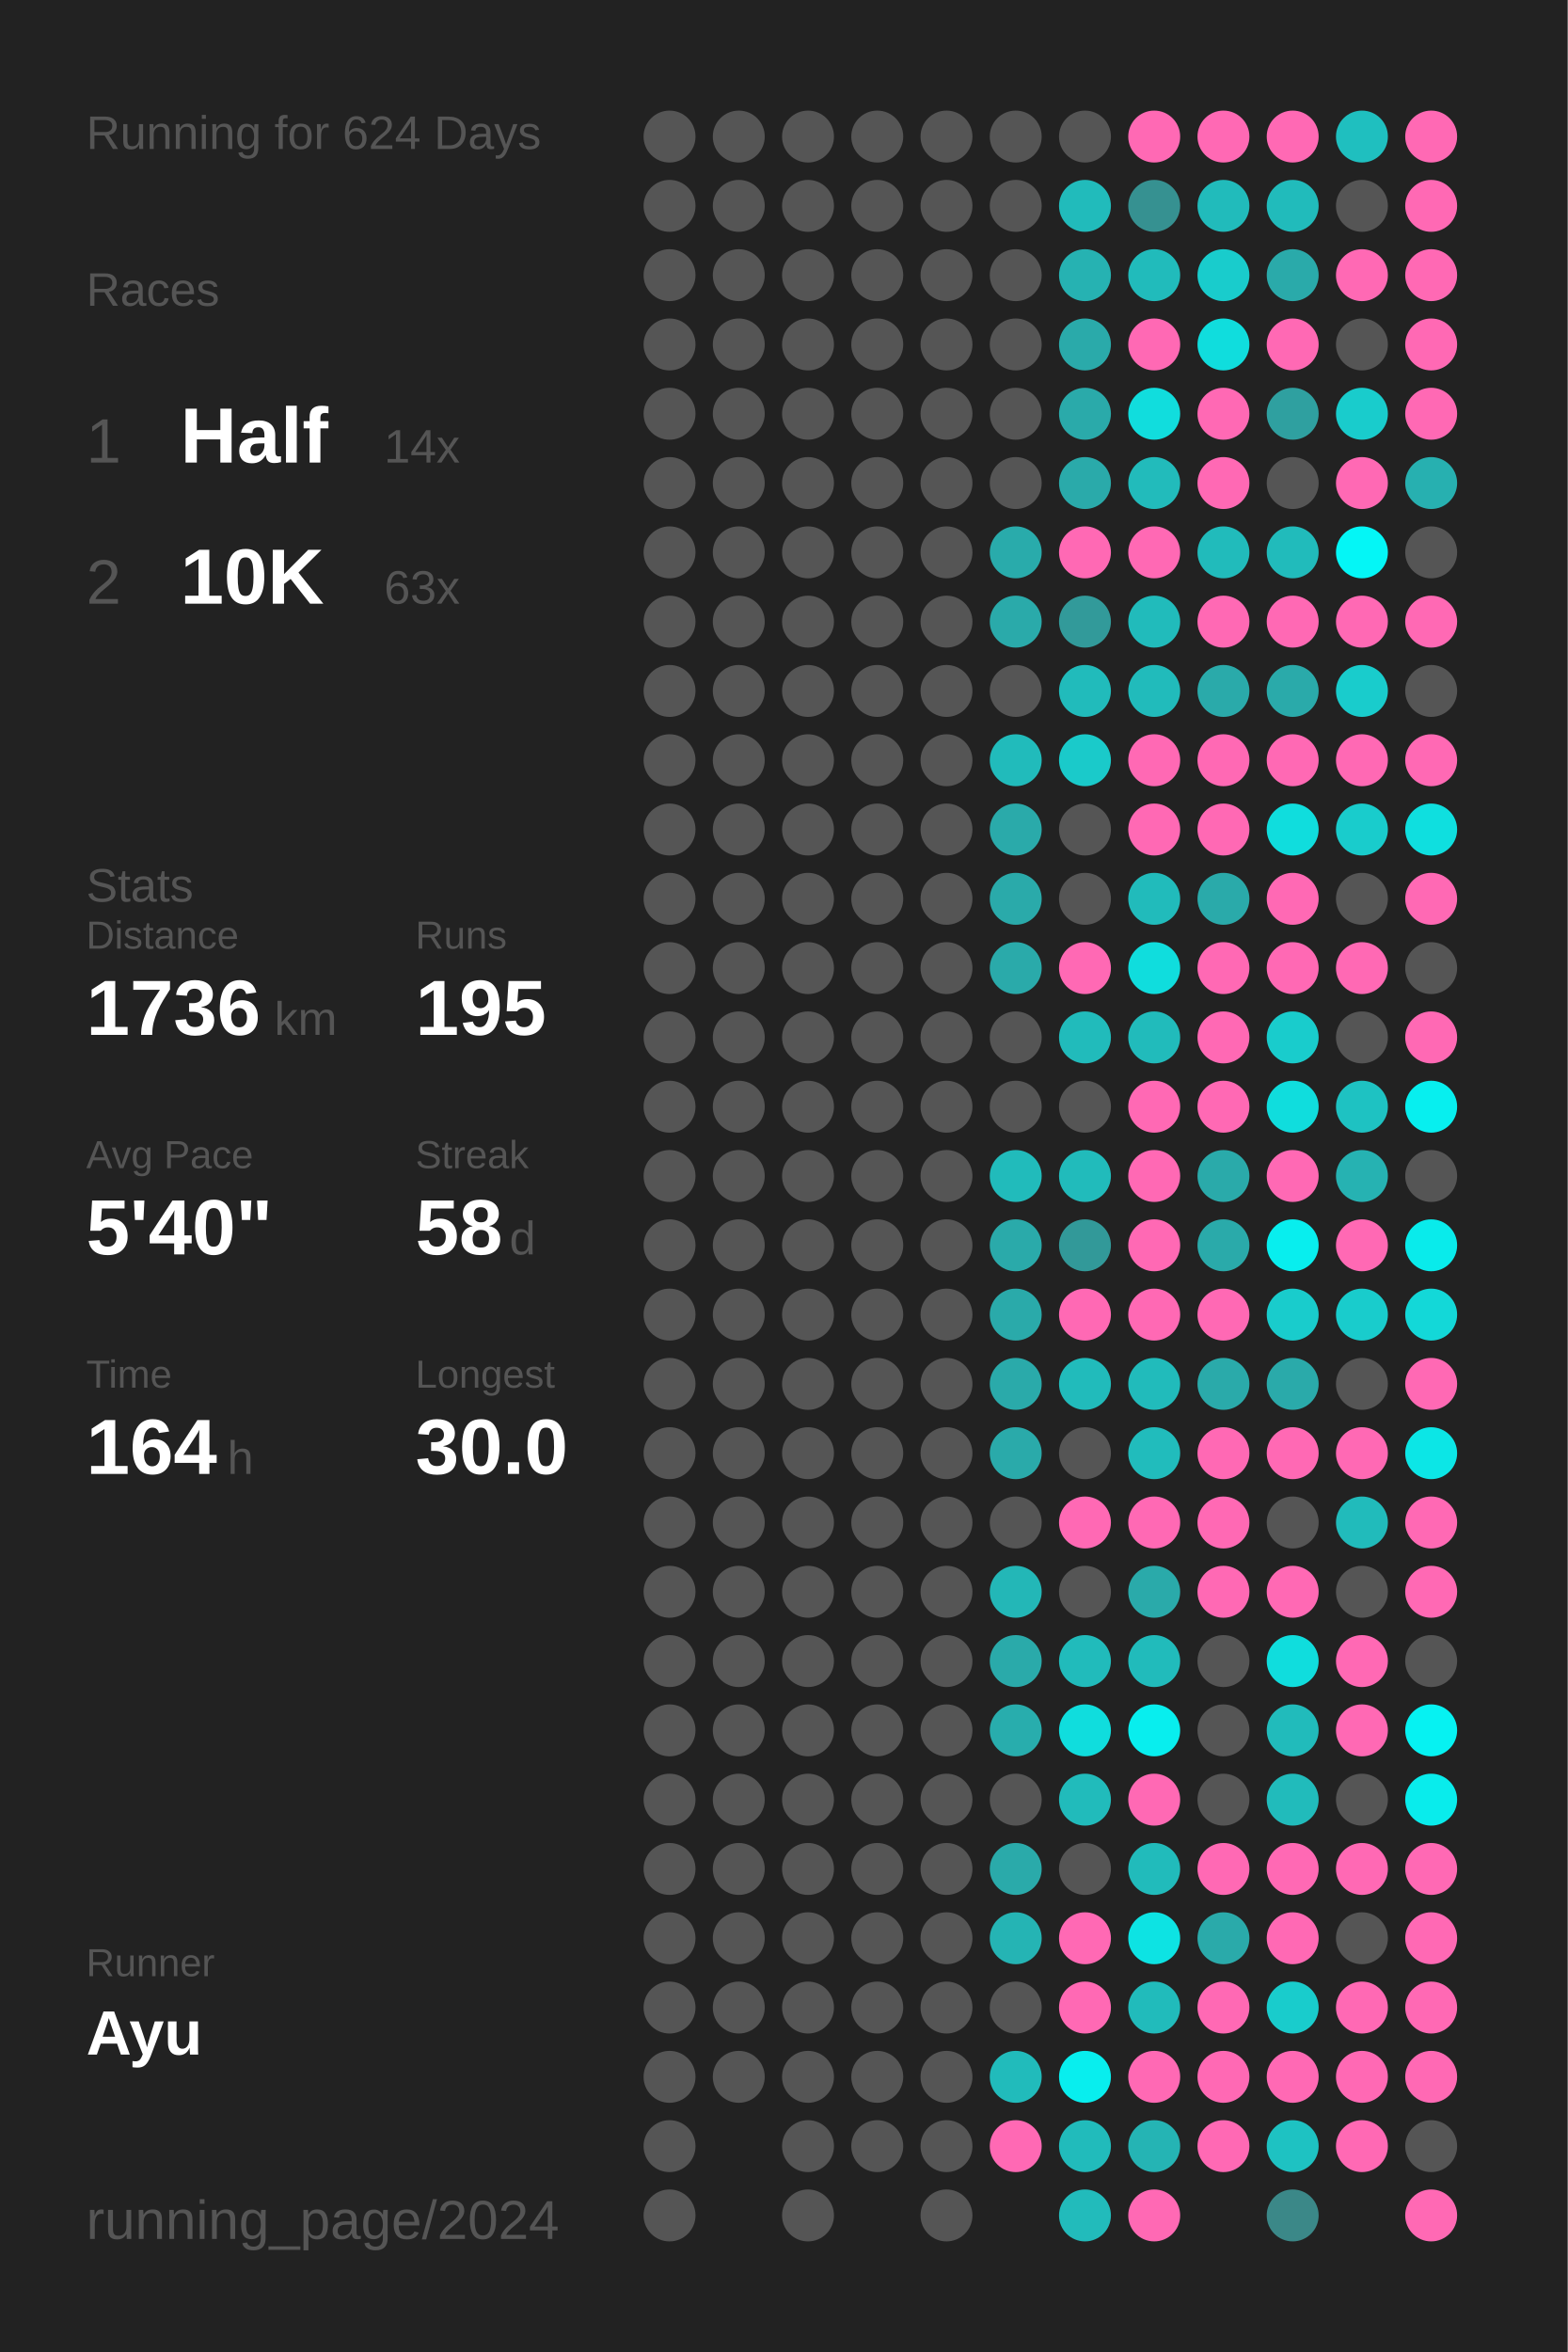
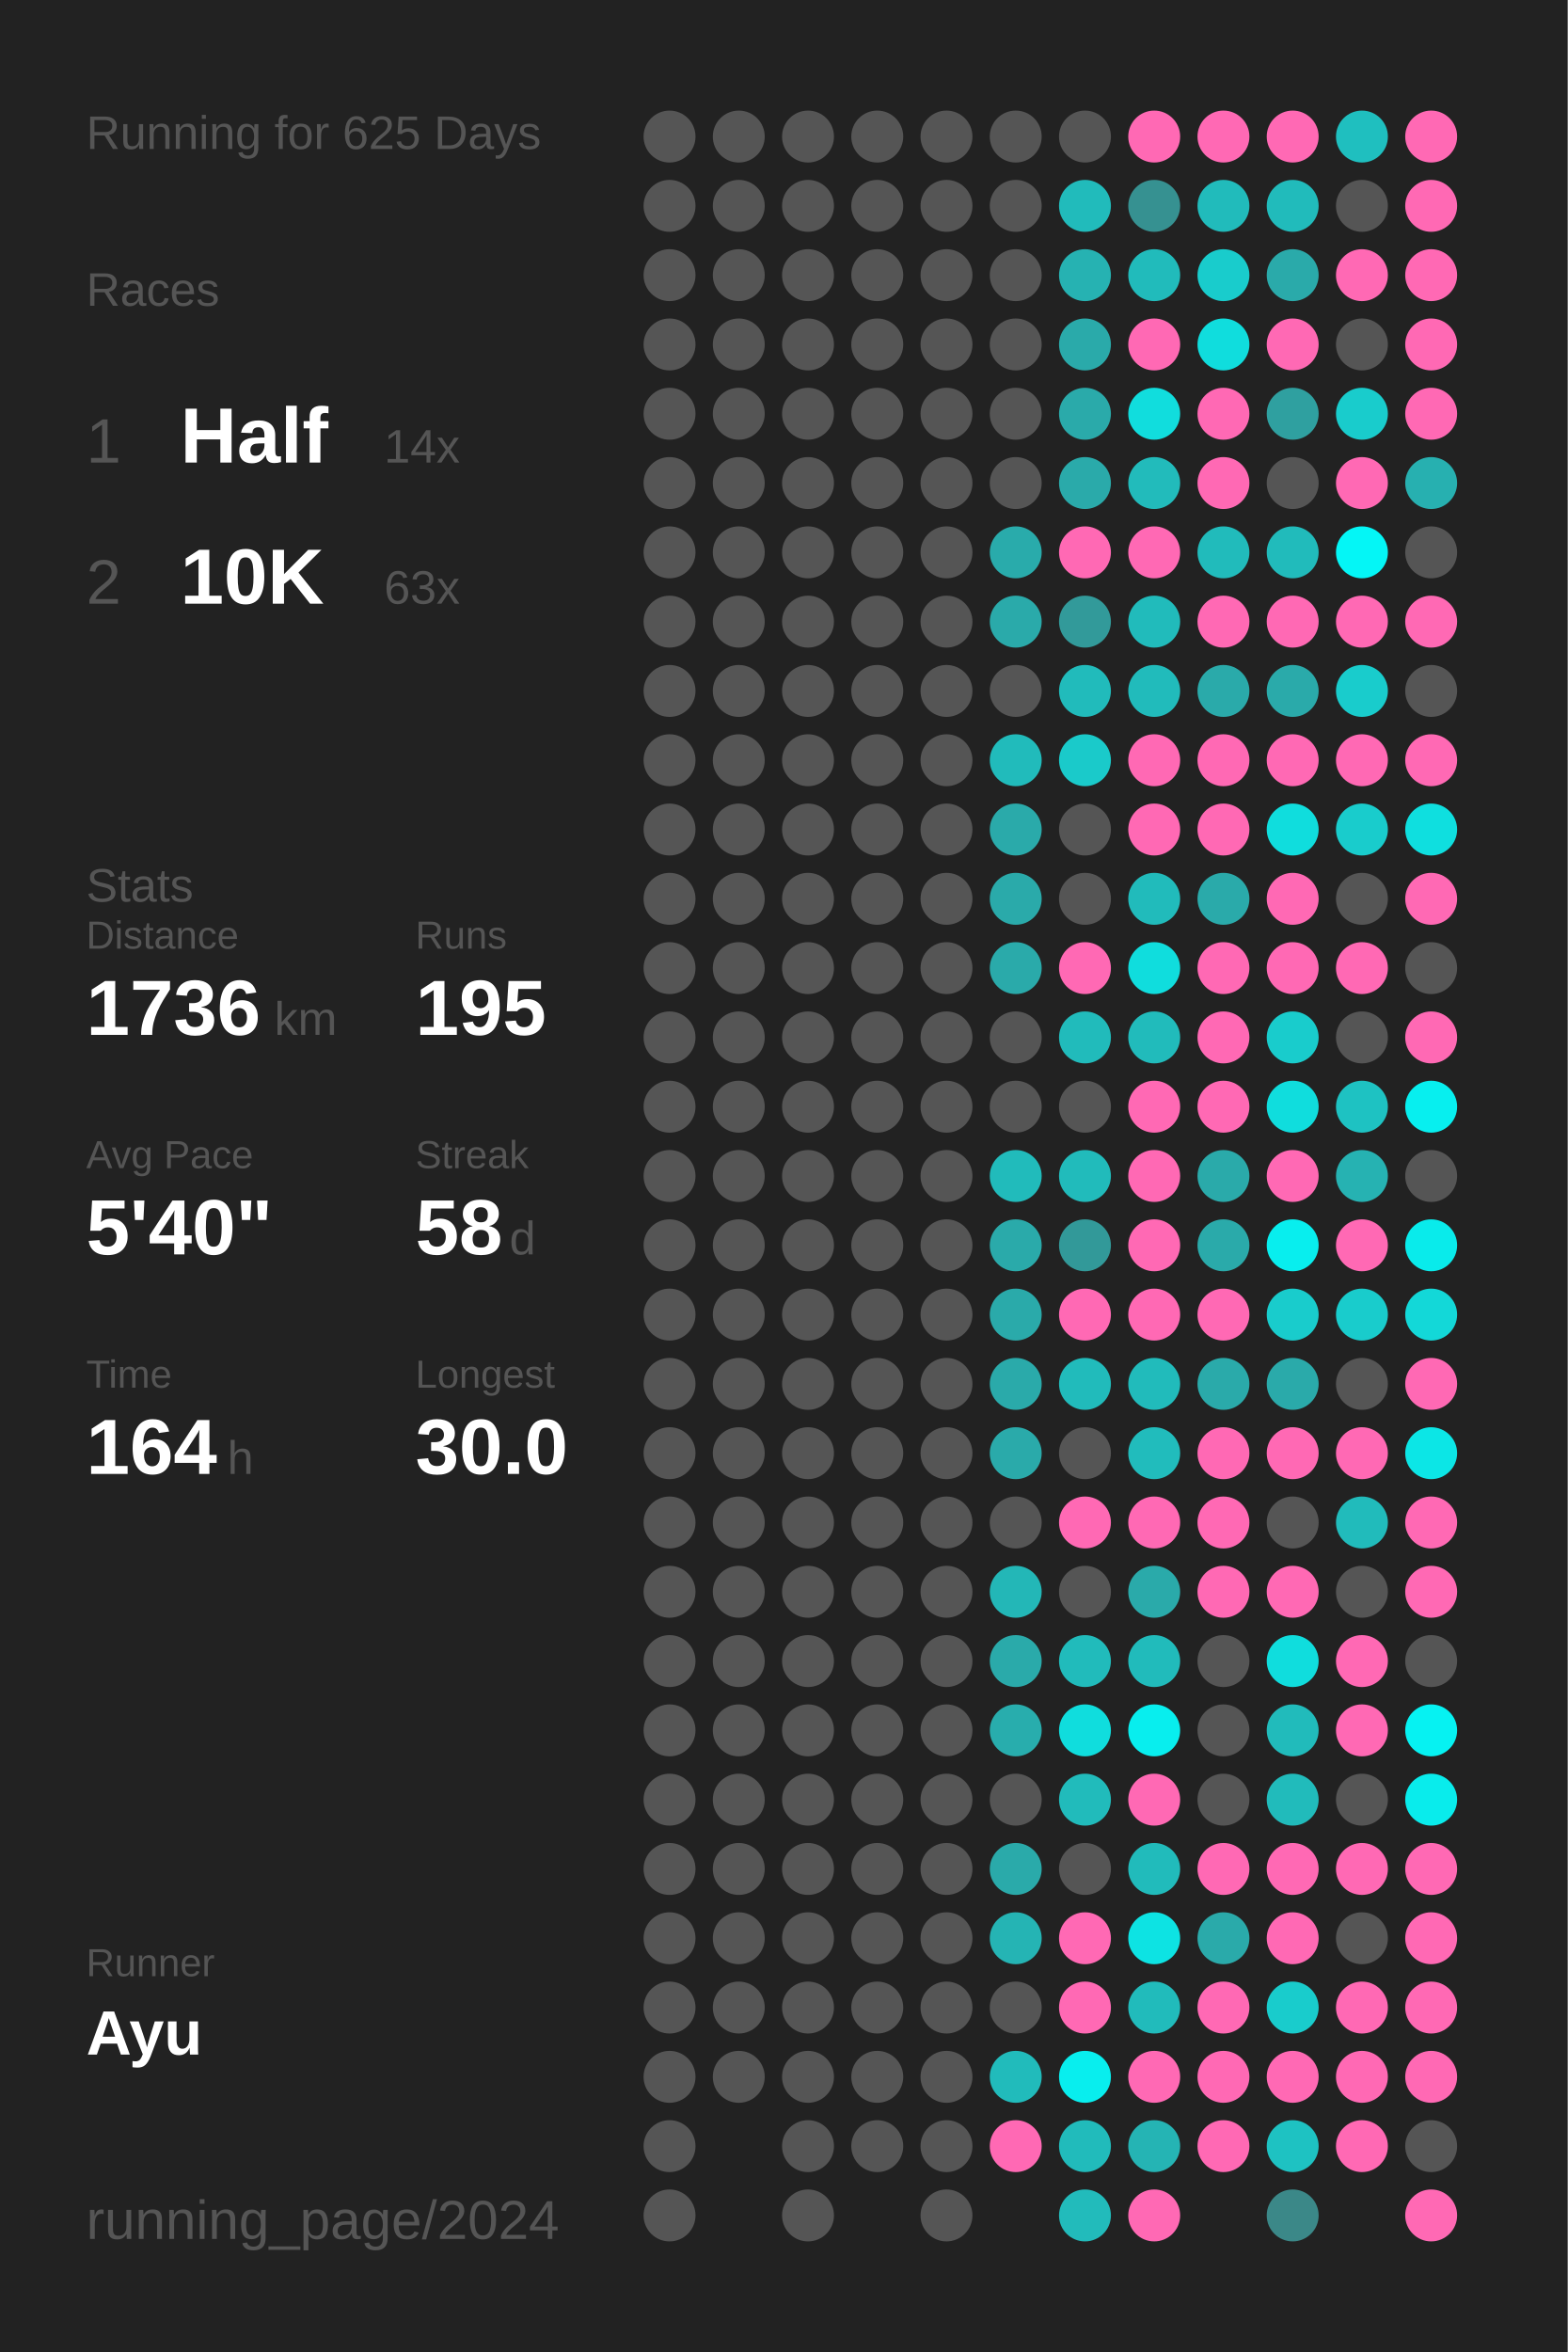
<svg xmlns="http://www.w3.org/2000/svg" baseProfile="full" height="300mm" version="1.1" viewBox="0,0,200,300" width="200mm">
  <defs />
  <rect fill="#222222" height="300" width="200" x="0" y="0" />
-   <text fill="#555555" style="font-size:6px; font-family:Arial;" x="11" y="19">Running for 624 Days</text>
+   <text fill="#555555" style="font-size:6px; font-family:Arial;" x="11" y="19">Running for 625 Days</text>
  <text fill="#555555" style="font-size:6px; font-family:Arial;" x="11" y="39">Races</text>
  <text fill="#555555" style="font-size:8px; font-family:Arial;" x="11" y="59">1</text>
  <text fill="#FFFFFF" style="font-size:10px; font-family:Arial; font-weight:bold;" x="23" y="59">Half</text>
  <text fill="#555555" style="font-size:6px; font-family:Arial;" x="49" y="59">14x</text>
  <text fill="#555555" style="font-size:8px; font-family:Arial;" x="11" y="77">2</text>
  <text fill="#FFFFFF" style="font-size:10px; font-family:Arial; font-weight:bold;" x="23" y="77">10K</text>
  <text fill="#555555" style="font-size:6px; font-family:Arial;" x="49" y="77">63x</text>
  <text fill="#555555" style="font-size:6px; font-family:Arial;" x="11" y="115">Stats</text>
  <text fill="#555555" style="font-size:5px; font-family:Arial;" x="11" y="121">Distance</text>
  <text fill="#FFFFFF" style="font-size:10px; font-family:Arial; font-weight:bold;" x="11" y="132">1736</text>
  <text fill="#555555" style="font-size:6px; font-family:Arial;" x="35" y="132">km</text>
  <text fill="#555555" style="font-size:5px; font-family:Arial;" x="53" y="121">Runs</text>
  <text fill="#FFFFFF" style="font-size:10px; font-family:Arial; font-weight:bold;" x="53" y="132">195</text>
  <text fill="#555555" style="font-size:5px; font-family:Arial;" x="11" y="149">Avg Pace</text>
  <text fill="#FFFFFF" style="font-size:10px; font-family:Arial; font-weight:bold;" x="11" y="160">5'40"</text>
  <text fill="#555555" style="font-size:5px; font-family:Arial;" x="53" y="149">Streak</text>
  <text fill="#FFFFFF" style="font-size:10px; font-family:Arial; font-weight:bold;" x="53" y="160">58</text>
  <text fill="#555555" style="font-size:6px; font-family:Arial;" x="65" y="160">d</text>
  <text fill="#555555" style="font-size:5px; font-family:Arial;" x="11" y="177">Time</text>
  <text fill="#FFFFFF" style="font-size:10px; font-family:Arial; font-weight:bold;" x="11" y="188">164</text>
  <text fill="#555555" style="font-size:6px; font-family:Arial;" x="29" y="188">h</text>
  <text fill="#555555" style="font-size:5px; font-family:Arial;" x="53" y="177">Longest</text>
  <text fill="#FFFFFF" style="font-size:10px; font-family:Arial; font-weight:bold;" x="53" y="188">30.0</text>
  <text fill="#555555" style="font-size:5px; font-family:Arial;" x="11" y="252.065">Runner</text>
  <text fill="#FFFFFF" style="font-size:8px; font-family:Arial; font-weight:bold;" x="11" y="262.065">Ayu</text>
  <text fill="#555555" style="font-size:7px; font-family:Arial;" x="11" y="285.581">running_page/2024</text>
  <circle cx="85.417" cy="17.419" fill="#555555" r="3.312" />
  <circle cx="85.417" cy="26.258" fill="#555555" r="3.312" />
  <circle cx="85.417" cy="35.097" fill="#555555" r="3.312" />
  <circle cx="85.417" cy="43.935" fill="#555555" r="3.312" />
  <circle cx="85.417" cy="52.774" fill="#555555" r="3.312" />
  <circle cx="85.417" cy="61.613" fill="#555555" r="3.312" />
  <circle cx="85.417" cy="70.452" fill="#555555" r="3.312" />
  <circle cx="85.417" cy="79.29" fill="#555555" r="3.312" />
  <circle cx="85.417" cy="88.129" fill="#555555" r="3.312" />
  <circle cx="85.417" cy="96.968" fill="#555555" r="3.312" />
  <circle cx="85.417" cy="105.806" fill="#555555" r="3.312" />
  <circle cx="85.417" cy="114.645" fill="#555555" r="3.312" />
  <circle cx="85.417" cy="123.484" fill="#555555" r="3.312" />
  <circle cx="85.417" cy="132.323" fill="#555555" r="3.312" />
  <circle cx="85.417" cy="141.161" fill="#555555" r="3.312" />
  <circle cx="85.417" cy="150" fill="#555555" r="3.312" />
  <circle cx="85.417" cy="158.839" fill="#555555" r="3.312" />
  <circle cx="85.417" cy="167.677" fill="#555555" r="3.312" />
  <circle cx="85.417" cy="176.516" fill="#555555" r="3.312" />
  <circle cx="85.417" cy="185.355" fill="#555555" r="3.312" />
  <circle cx="85.417" cy="194.194" fill="#555555" r="3.312" />
  <circle cx="85.417" cy="203.032" fill="#555555" r="3.312" />
  <circle cx="85.417" cy="211.871" fill="#555555" r="3.312" />
  <circle cx="85.417" cy="220.71" fill="#555555" r="3.312" />
  <circle cx="85.417" cy="229.548" fill="#555555" r="3.312" />
  <circle cx="85.417" cy="238.387" fill="#555555" r="3.312" />
  <circle cx="85.417" cy="247.226" fill="#555555" r="3.312" />
  <circle cx="85.417" cy="256.065" fill="#555555" r="3.312" />
  <circle cx="85.417" cy="264.903" fill="#555555" r="3.312" />
  <circle cx="85.417" cy="273.742" fill="#555555" r="3.312" />
  <circle cx="85.417" cy="282.581" fill="#555555" r="3.312" />
  <circle cx="94.25" cy="17.419" fill="#555555" r="3.312" />
  <circle cx="94.25" cy="26.258" fill="#555555" r="3.312" />
  <circle cx="94.25" cy="35.097" fill="#555555" r="3.312" />
  <circle cx="94.25" cy="43.935" fill="#555555" r="3.312" />
  <circle cx="94.25" cy="52.774" fill="#555555" r="3.312" />
  <circle cx="94.25" cy="61.613" fill="#555555" r="3.312" />
  <circle cx="94.25" cy="70.452" fill="#555555" r="3.312" />
  <circle cx="94.25" cy="79.29" fill="#555555" r="3.312" />
  <circle cx="94.25" cy="88.129" fill="#555555" r="3.312" />
  <circle cx="94.25" cy="96.968" fill="#555555" r="3.312" />
  <circle cx="94.25" cy="105.806" fill="#555555" r="3.312" />
  <circle cx="94.25" cy="114.645" fill="#555555" r="3.312" />
  <circle cx="94.25" cy="123.484" fill="#555555" r="3.312" />
  <circle cx="94.25" cy="132.323" fill="#555555" r="3.312" />
  <circle cx="94.25" cy="141.161" fill="#555555" r="3.312" />
  <circle cx="94.25" cy="150" fill="#555555" r="3.312" />
  <circle cx="94.25" cy="158.839" fill="#555555" r="3.312" />
  <circle cx="94.25" cy="167.677" fill="#555555" r="3.312" />
  <circle cx="94.25" cy="176.516" fill="#555555" r="3.312" />
  <circle cx="94.25" cy="185.355" fill="#555555" r="3.312" />
  <circle cx="94.25" cy="194.194" fill="#555555" r="3.312" />
  <circle cx="94.25" cy="203.032" fill="#555555" r="3.312" />
  <circle cx="94.25" cy="211.871" fill="#555555" r="3.312" />
  <circle cx="94.25" cy="220.71" fill="#555555" r="3.312" />
  <circle cx="94.25" cy="229.548" fill="#555555" r="3.312" />
  <circle cx="94.25" cy="238.387" fill="#555555" r="3.312" />
  <circle cx="94.25" cy="247.226" fill="#555555" r="3.312" />
  <circle cx="94.25" cy="256.065" fill="#555555" r="3.312" />
  <circle cx="94.25" cy="264.903" fill="#555555" r="3.312" />
  <circle cx="103.083" cy="17.419" fill="#555555" r="3.312" />
  <circle cx="103.083" cy="26.258" fill="#555555" r="3.312" />
  <circle cx="103.083" cy="35.097" fill="#555555" r="3.312" />
  <circle cx="103.083" cy="43.935" fill="#555555" r="3.312" />
  <circle cx="103.083" cy="52.774" fill="#555555" r="3.312" />
  <circle cx="103.083" cy="61.613" fill="#555555" r="3.312" />
  <circle cx="103.083" cy="70.452" fill="#555555" r="3.312" />
  <circle cx="103.083" cy="79.29" fill="#555555" r="3.312" />
  <circle cx="103.083" cy="88.129" fill="#555555" r="3.312" />
  <circle cx="103.083" cy="96.968" fill="#555555" r="3.312" />
  <circle cx="103.083" cy="105.806" fill="#555555" r="3.312" />
  <circle cx="103.083" cy="114.645" fill="#555555" r="3.312" />
  <circle cx="103.083" cy="123.484" fill="#555555" r="3.312" />
  <circle cx="103.083" cy="132.323" fill="#555555" r="3.312" />
  <circle cx="103.083" cy="141.161" fill="#555555" r="3.312" />
  <circle cx="103.083" cy="150" fill="#555555" r="3.312" />
  <circle cx="103.083" cy="158.839" fill="#555555" r="3.312" />
  <circle cx="103.083" cy="167.677" fill="#555555" r="3.312" />
  <circle cx="103.083" cy="176.516" fill="#555555" r="3.312" />
  <circle cx="103.083" cy="185.355" fill="#555555" r="3.312" />
  <circle cx="103.083" cy="194.194" fill="#555555" r="3.312" />
  <circle cx="103.083" cy="203.032" fill="#555555" r="3.312" />
  <circle cx="103.083" cy="211.871" fill="#555555" r="3.312" />
  <circle cx="103.083" cy="220.71" fill="#555555" r="3.312" />
  <circle cx="103.083" cy="229.548" fill="#555555" r="3.312" />
  <circle cx="103.083" cy="238.387" fill="#555555" r="3.312" />
  <circle cx="103.083" cy="247.226" fill="#555555" r="3.312" />
  <circle cx="103.083" cy="256.065" fill="#555555" r="3.312" />
  <circle cx="103.083" cy="264.903" fill="#555555" r="3.312" />
  <circle cx="103.083" cy="273.742" fill="#555555" r="3.312" />
  <circle cx="103.083" cy="282.581" fill="#555555" r="3.312" />
  <circle cx="111.917" cy="17.419" fill="#555555" r="3.312" />
  <circle cx="111.917" cy="26.258" fill="#555555" r="3.312" />
  <circle cx="111.917" cy="35.097" fill="#555555" r="3.312" />
  <circle cx="111.917" cy="43.935" fill="#555555" r="3.312" />
  <circle cx="111.917" cy="52.774" fill="#555555" r="3.312" />
  <circle cx="111.917" cy="61.613" fill="#555555" r="3.312" />
  <circle cx="111.917" cy="70.452" fill="#555555" r="3.312" />
  <circle cx="111.917" cy="79.29" fill="#555555" r="3.312" />
  <circle cx="111.917" cy="88.129" fill="#555555" r="3.312" />
  <circle cx="111.917" cy="96.968" fill="#555555" r="3.312" />
  <circle cx="111.917" cy="105.806" fill="#555555" r="3.312" />
  <circle cx="111.917" cy="114.645" fill="#555555" r="3.312" />
  <circle cx="111.917" cy="123.484" fill="#555555" r="3.312" />
  <circle cx="111.917" cy="132.323" fill="#555555" r="3.312" />
  <circle cx="111.917" cy="141.161" fill="#555555" r="3.312" />
  <circle cx="111.917" cy="150" fill="#555555" r="3.312" />
  <circle cx="111.917" cy="158.839" fill="#555555" r="3.312" />
  <circle cx="111.917" cy="167.677" fill="#555555" r="3.312" />
  <circle cx="111.917" cy="176.516" fill="#555555" r="3.312" />
  <circle cx="111.917" cy="185.355" fill="#555555" r="3.312" />
  <circle cx="111.917" cy="194.194" fill="#555555" r="3.312" />
  <circle cx="111.917" cy="203.032" fill="#555555" r="3.312" />
  <circle cx="111.917" cy="211.871" fill="#555555" r="3.312" />
  <circle cx="111.917" cy="220.71" fill="#555555" r="3.312" />
  <circle cx="111.917" cy="229.548" fill="#555555" r="3.312" />
  <circle cx="111.917" cy="238.387" fill="#555555" r="3.312" />
  <circle cx="111.917" cy="247.226" fill="#555555" r="3.312" />
  <circle cx="111.917" cy="256.065" fill="#555555" r="3.312" />
  <circle cx="111.917" cy="264.903" fill="#555555" r="3.312" />
  <circle cx="111.917" cy="273.742" fill="#555555" r="3.312" />
  <circle cx="120.75" cy="17.419" fill="#555555" r="3.312" />
  <circle cx="120.75" cy="26.258" fill="#555555" r="3.312" />
  <circle cx="120.75" cy="35.097" fill="#555555" r="3.312" />
  <circle cx="120.75" cy="43.935" fill="#555555" r="3.312" />
  <circle cx="120.75" cy="52.774" fill="#555555" r="3.312" />
  <circle cx="120.75" cy="61.613" fill="#555555" r="3.312" />
  <circle cx="120.75" cy="70.452" fill="#555555" r="3.312" />
  <circle cx="120.75" cy="79.29" fill="#555555" r="3.312" />
  <circle cx="120.75" cy="88.129" fill="#555555" r="3.312" />
  <circle cx="120.75" cy="96.968" fill="#555555" r="3.312" />
  <circle cx="120.75" cy="105.806" fill="#555555" r="3.312" />
  <circle cx="120.75" cy="114.645" fill="#555555" r="3.312" />
  <circle cx="120.75" cy="123.484" fill="#555555" r="3.312" />
  <circle cx="120.75" cy="132.323" fill="#555555" r="3.312" />
  <circle cx="120.75" cy="141.161" fill="#555555" r="3.312" />
  <circle cx="120.75" cy="150" fill="#555555" r="3.312" />
  <circle cx="120.75" cy="158.839" fill="#555555" r="3.312" />
  <circle cx="120.75" cy="167.677" fill="#555555" r="3.312" />
  <circle cx="120.75" cy="176.516" fill="#555555" r="3.312" />
  <circle cx="120.75" cy="185.355" fill="#555555" r="3.312" />
  <circle cx="120.75" cy="194.194" fill="#555555" r="3.312" />
  <circle cx="120.75" cy="203.032" fill="#555555" r="3.312" />
  <circle cx="120.75" cy="211.871" fill="#555555" r="3.312" />
  <circle cx="120.75" cy="220.71" fill="#555555" r="3.312" />
  <circle cx="120.75" cy="229.548" fill="#555555" r="3.312" />
  <circle cx="120.75" cy="238.387" fill="#555555" r="3.312" />
  <circle cx="120.75" cy="247.226" fill="#555555" r="3.312" />
  <circle cx="120.75" cy="256.065" fill="#555555" r="3.312" />
  <circle cx="120.75" cy="264.903" fill="#555555" r="3.312" />
  <circle cx="120.75" cy="273.742" fill="#555555" r="3.312" />
  <circle cx="120.75" cy="282.581" fill="#555555" r="3.312" />
  <circle cx="129.583" cy="17.419" fill="#555555" r="3.312" />
  <circle cx="129.583" cy="26.258" fill="#555555" r="3.312" />
  <circle cx="129.583" cy="35.097" fill="#555555" r="3.312" />
  <circle cx="129.583" cy="43.935" fill="#555555" r="3.312" />
  <circle cx="129.583" cy="52.774" fill="#555555" r="3.312" />
  <circle cx="129.583" cy="61.613" fill="#555555" r="3.312" />
  <circle cx="129.583" cy="70.452" fill="#29abab" r="3.312" />
  <circle cx="129.583" cy="79.29" fill="#2aaaaa" r="3.312" />
  <circle cx="129.583" cy="88.129" fill="#555555" r="3.312" />
  <circle cx="129.583" cy="96.968" fill="#21bbbb" r="3.312" />
  <circle cx="129.583" cy="105.806" fill="#2aaaaa" r="3.312" />
  <circle cx="129.583" cy="114.645" fill="#2aaaaa" r="3.312" />
  <circle cx="129.583" cy="123.484" fill="#2aaaaa" r="3.312" />
  <circle cx="129.583" cy="132.323" fill="#555555" r="3.312" />
  <circle cx="129.583" cy="141.161" fill="#555555" r="3.312" />
  <circle cx="129.583" cy="150" fill="#21bbbb" r="3.312" />
  <circle cx="129.583" cy="158.839" fill="#2aaaaa" r="3.312" />
  <circle cx="129.583" cy="167.677" fill="#2aaaaa" r="3.312" />
  <circle cx="129.583" cy="176.516" fill="#2aaaaa" r="3.312" />
  <circle cx="129.583" cy="185.355" fill="#2aaaaa" r="3.312" />
  <circle cx="129.583" cy="194.194" fill="#555555" r="3.312" />
  <circle cx="129.583" cy="203.032" fill="#23b7b7" r="3.312" />
  <circle cx="129.583" cy="211.871" fill="#2aaaaa" r="3.312" />
  <circle cx="129.583" cy="220.71" fill="#28adad" r="3.312" />
  <circle cx="129.583" cy="229.548" fill="#555555" r="3.312" />
  <circle cx="129.583" cy="238.387" fill="#2aaaaa" r="3.312" />
  <circle cx="129.583" cy="247.226" fill="#25b4b4" r="3.312" />
  <circle cx="129.583" cy="256.065" fill="#555555" r="3.312" />
  <circle cx="129.583" cy="264.903" fill="#21bbbb" r="3.312" />
  <circle cx="129.583" cy="273.742" fill="#ff69b4" r="3.312" />
  <circle cx="138.417" cy="17.419" fill="#555555" r="3.312" />
  <circle cx="138.417" cy="26.258" fill="#21bbbb" r="3.312" />
  <circle cx="138.417" cy="35.097" fill="#26b2b2" r="3.312" />
  <circle cx="138.417" cy="43.935" fill="#2aaaaa" r="3.312" />
  <circle cx="138.417" cy="52.774" fill="#2aaaaa" r="3.312" />
  <circle cx="138.417" cy="61.613" fill="#2aaaaa" r="3.312" />
  <circle cx="138.417" cy="70.452" fill="#ff69b4" r="3.312" />
  <circle cx="138.417" cy="79.29" fill="#329a9a" r="3.312" />
  <circle cx="138.417" cy="88.129" fill="#21bbbb" r="3.312" />
  <circle cx="138.417" cy="96.968" fill="#1acaca" r="3.312" />
  <circle cx="138.417" cy="105.806" fill="#555555" r="3.312" />
  <circle cx="138.417" cy="114.645" fill="#555555" r="3.312" />
  <circle cx="138.417" cy="123.484" fill="#ff69b4" r="3.312" />
  <circle cx="138.417" cy="132.323" fill="#21bbbb" r="3.312" />
  <circle cx="138.417" cy="141.161" fill="#555555" r="3.312" />
  <circle cx="138.417" cy="150" fill="#21bbbb" r="3.312" />
  <circle cx="138.417" cy="158.839" fill="#329999" r="3.312" />
  <circle cx="138.417" cy="167.677" fill="#ff69b4" r="3.312" />
  <circle cx="138.417" cy="176.516" fill="#21bbbb" r="3.312" />
  <circle cx="138.417" cy="185.355" fill="#555555" r="3.312" />
  <circle cx="138.417" cy="194.194" fill="#ff69b4" r="3.312" />
  <circle cx="138.417" cy="203.032" fill="#555555" r="3.312" />
  <circle cx="138.417" cy="211.871" fill="#21bbbb" r="3.312" />
  <circle cx="138.417" cy="220.71" fill="#10dddd" r="3.312" />
  <circle cx="138.417" cy="229.548" fill="#21bbbb" r="3.312" />
  <circle cx="138.417" cy="238.387" fill="#555555" r="3.312" />
  <circle cx="138.417" cy="247.226" fill="#ff69b4" r="3.312" />
  <circle cx="138.417" cy="256.065" fill="#ff69b4" r="3.312" />
  <circle cx="138.417" cy="264.903" fill="#08eeee" r="3.312" />
  <circle cx="138.417" cy="273.742" fill="#21bbbb" r="3.312" />
  <circle cx="138.417" cy="282.581" fill="#22bbbb" r="3.312" />
  <circle cx="147.25" cy="17.419" fill="#ff69b4" r="3.312" />
  <circle cx="147.25" cy="26.258" fill="#369191" r="3.312" />
  <circle cx="147.25" cy="35.097" fill="#21bbbb" r="3.312" />
  <circle cx="147.25" cy="43.935" fill="#ff69b4" r="3.312" />
  <circle cx="147.25" cy="52.774" fill="#11dddd" r="3.312" />
  <circle cx="147.25" cy="61.613" fill="#22bbbb" r="3.312" />
  <circle cx="147.25" cy="70.452" fill="#ff69b4" r="3.312" />
  <circle cx="147.25" cy="79.29" fill="#21bbbb" r="3.312" />
  <circle cx="147.25" cy="88.129" fill="#21bbbb" r="3.312" />
  <circle cx="147.25" cy="96.968" fill="#ff69b4" r="3.312" />
  <circle cx="147.25" cy="105.806" fill="#ff69b4" r="3.312" />
  <circle cx="147.25" cy="114.645" fill="#21bbbb" r="3.312" />
  <circle cx="147.25" cy="123.484" fill="#10dddd" r="3.312" />
  <circle cx="147.25" cy="132.323" fill="#21bbbb" r="3.312" />
  <circle cx="147.25" cy="141.161" fill="#ff69b4" r="3.312" />
  <circle cx="147.25" cy="150" fill="#ff69b4" r="3.312" />
  <circle cx="147.25" cy="158.839" fill="#ff69b4" r="3.312" />
  <circle cx="147.25" cy="167.677" fill="#ff69b4" r="3.312" />
  <circle cx="147.25" cy="176.516" fill="#21bbbb" r="3.312" />
  <circle cx="147.25" cy="185.355" fill="#21bcbc" r="3.312" />
  <circle cx="147.25" cy="194.194" fill="#ff69b4" r="3.312" />
  <circle cx="147.25" cy="203.032" fill="#2aaaaa" r="3.312" />
  <circle cx="147.25" cy="211.871" fill="#21bbbb" r="3.312" />
  <circle cx="147.25" cy="220.71" fill="#08eeee" r="3.312" />
  <circle cx="147.25" cy="229.548" fill="#ff69b4" r="3.312" />
  <circle cx="147.25" cy="238.387" fill="#21bbbb" r="3.312" />
  <circle cx="147.25" cy="247.226" fill="#0de3e3" r="3.312" />
  <circle cx="147.25" cy="256.065" fill="#21bbbb" r="3.312" />
  <circle cx="147.25" cy="264.903" fill="#ff69b4" r="3.312" />
  <circle cx="147.25" cy="273.742" fill="#25b4b4" r="3.312" />
  <circle cx="147.25" cy="282.581" fill="#ff69b4" r="3.312" />
  <circle cx="156.083" cy="17.419" fill="#ff69b4" r="3.312" />
  <circle cx="156.083" cy="26.258" fill="#21bbbb" r="3.312" />
  <circle cx="156.083" cy="35.097" fill="#19cccc" r="3.312" />
  <circle cx="156.083" cy="43.935" fill="#10dddd" r="3.312" />
  <circle cx="156.083" cy="52.774" fill="#ff69b4" r="3.312" />
  <circle cx="156.083" cy="61.613" fill="#ff69b4" r="3.312" />
  <circle cx="156.083" cy="70.452" fill="#21bbbb" r="3.312" />
  <circle cx="156.083" cy="79.29" fill="#ff69b4" r="3.312" />
  <circle cx="156.083" cy="88.129" fill="#2aaaaa" r="3.312" />
  <circle cx="156.083" cy="96.968" fill="#ff69b4" r="3.312" />
  <circle cx="156.083" cy="105.806" fill="#ff69b4" r="3.312" />
  <circle cx="156.083" cy="114.645" fill="#2aaaaa" r="3.312" />
  <circle cx="156.083" cy="123.484" fill="#ff69b4" r="3.312" />
  <circle cx="156.083" cy="132.323" fill="#ff69b4" r="3.312" />
  <circle cx="156.083" cy="141.161" fill="#ff69b4" r="3.312" />
  <circle cx="156.083" cy="150" fill="#2aaaaa" r="3.312" />
  <circle cx="156.083" cy="158.839" fill="#2aaaaa" r="3.312" />
  <circle cx="156.083" cy="167.677" fill="#ff69b4" r="3.312" />
  <circle cx="156.083" cy="176.516" fill="#2aaaaa" r="3.312" />
  <circle cx="156.083" cy="185.355" fill="#ff69b4" r="3.312" />
  <circle cx="156.083" cy="194.194" fill="#ff69b4" r="3.312" />
  <circle cx="156.083" cy="203.032" fill="#ff69b4" r="3.312" />
  <circle cx="156.083" cy="211.871" fill="#555555" r="3.312" />
  <circle cx="156.083" cy="220.71" fill="#555555" r="3.312" />
  <circle cx="156.083" cy="229.548" fill="#555555" r="3.312" />
  <circle cx="156.083" cy="238.387" fill="#ff69b4" r="3.312" />
  <circle cx="156.083" cy="247.226" fill="#2aaaaa" r="3.312" />
  <circle cx="156.083" cy="256.065" fill="#ff69b4" r="3.312" />
  <circle cx="156.083" cy="264.903" fill="#ff69b4" r="3.312" />
  <circle cx="156.083" cy="273.742" fill="#ff69b4" r="3.312" />
  <circle cx="164.917" cy="17.419" fill="#ff69b4" r="3.312" />
  <circle cx="164.917" cy="26.258" fill="#21bbbb" r="3.312" />
  <circle cx="164.917" cy="35.097" fill="#2aaaaa" r="3.312" />
  <circle cx="164.917" cy="43.935" fill="#ff69b4" r="3.312" />
  <circle cx="164.917" cy="52.774" fill="#2fa0a0" r="3.312" />
  <circle cx="164.917" cy="61.613" fill="#555555" r="3.312" />
  <circle cx="164.917" cy="70.452" fill="#21bbbb" r="3.312" />
  <circle cx="164.917" cy="79.29" fill="#ff69b4" r="3.312" />
  <circle cx="164.917" cy="88.129" fill="#2aaaaa" r="3.312" />
  <circle cx="164.917" cy="96.968" fill="#ff69b4" r="3.312" />
  <circle cx="164.917" cy="105.806" fill="#10dddd" r="3.312" />
  <circle cx="164.917" cy="114.645" fill="#ff69b4" r="3.312" />
  <circle cx="164.917" cy="123.484" fill="#ff69b4" r="3.312" />
  <circle cx="164.917" cy="132.323" fill="#19cccc" r="3.312" />
  <circle cx="164.917" cy="141.161" fill="#10dddd" r="3.312" />
  <circle cx="164.917" cy="150" fill="#ff69b4" r="3.312" />
  <circle cx="164.917" cy="158.839" fill="#08eeee" r="3.312" />
  <circle cx="164.917" cy="167.677" fill="#19cccc" r="3.312" />
  <circle cx="164.917" cy="176.516" fill="#2aaaaa" r="3.312" />
  <circle cx="164.917" cy="185.355" fill="#ff69b4" r="3.312" />
  <circle cx="164.917" cy="194.194" fill="#555555" r="3.312" />
  <circle cx="164.917" cy="203.032" fill="#ff69b4" r="3.312" />
  <circle cx="164.917" cy="211.871" fill="#10dddd" r="3.312" />
  <circle cx="164.917" cy="220.71" fill="#21bbbb" r="3.312" />
  <circle cx="164.917" cy="229.548" fill="#21bbbb" r="3.312" />
  <circle cx="164.917" cy="238.387" fill="#ff69b4" r="3.312" />
  <circle cx="164.917" cy="247.226" fill="#ff69b4" r="3.312" />
  <circle cx="164.917" cy="256.065" fill="#19cccc" r="3.312" />
  <circle cx="164.917" cy="264.903" fill="#ff69b4" r="3.312" />
  <circle cx="164.917" cy="273.742" fill="#1ec2c2" r="3.312" />
  <circle cx="164.917" cy="282.581" fill="#3b8888" r="3.312" />
  <circle cx="173.75" cy="17.419" fill="#1fbfbf" r="3.312" />
  <circle cx="173.75" cy="26.258" fill="#555555" r="3.312" />
  <circle cx="173.75" cy="35.097" fill="#ff69b4" r="3.312" />
  <circle cx="173.75" cy="43.935" fill="#555555" r="3.312" />
  <circle cx="173.75" cy="52.774" fill="#19cccc" r="3.312" />
  <circle cx="173.75" cy="61.613" fill="#ff69b4" r="3.312" />
  <circle cx="173.75" cy="70.452" fill="#04f6f6" r="3.312" />
  <circle cx="173.75" cy="79.29" fill="#ff69b4" r="3.312" />
  <circle cx="173.75" cy="88.129" fill="#19cccc" r="3.312" />
  <circle cx="173.75" cy="96.968" fill="#ff69b4" r="3.312" />
  <circle cx="173.75" cy="105.806" fill="#19cccc" r="3.312" />
  <circle cx="173.75" cy="114.645" fill="#555555" r="3.312" />
  <circle cx="173.75" cy="123.484" fill="#ff69b4" r="3.312" />
  <circle cx="173.75" cy="132.323" fill="#555555" r="3.312" />
  <circle cx="173.75" cy="141.161" fill="#1ec2c2" r="3.312" />
  <circle cx="173.75" cy="150" fill="#26b2b2" r="3.312" />
  <circle cx="173.75" cy="158.839" fill="#ff69b4" r="3.312" />
  <circle cx="173.75" cy="167.677" fill="#19cccc" r="3.312" />
  <circle cx="173.75" cy="176.516" fill="#555555" r="3.312" />
  <circle cx="173.75" cy="185.355" fill="#ff69b4" r="3.312" />
  <circle cx="173.75" cy="194.194" fill="#21bbbb" r="3.312" />
  <circle cx="173.75" cy="203.032" fill="#555555" r="3.312" />
  <circle cx="173.75" cy="211.871" fill="#ff69b4" r="3.312" />
  <circle cx="173.75" cy="220.71" fill="#ff69b4" r="3.312" />
  <circle cx="173.75" cy="229.548" fill="#555555" r="3.312" />
  <circle cx="173.75" cy="238.387" fill="#ff69b4" r="3.312" />
  <circle cx="173.75" cy="247.226" fill="#555555" r="3.312" />
  <circle cx="173.75" cy="256.065" fill="#ff69b4" r="3.312" />
  <circle cx="173.75" cy="264.903" fill="#ff69b4" r="3.312" />
  <circle cx="173.75" cy="273.742" fill="#ff69b4" r="3.312" />
  <circle cx="182.583" cy="17.419" fill="#ff69b4" r="3.312" />
  <circle cx="182.583" cy="26.258" fill="#ff69b4" r="3.312" />
  <circle cx="182.583" cy="35.097" fill="#ff69b4" r="3.312" />
  <circle cx="182.583" cy="43.935" fill="#ff69b4" r="3.312" />
  <circle cx="182.583" cy="52.774" fill="#ff69b4" r="3.312" />
  <circle cx="182.583" cy="61.613" fill="#27b0b0" r="3.312" />
  <circle cx="182.583" cy="70.452" fill="#555555" r="3.312" />
  <circle cx="182.583" cy="79.29" fill="#ff69b4" r="3.312" />
  <circle cx="182.583" cy="88.129" fill="#555555" r="3.312" />
  <circle cx="182.583" cy="96.968" fill="#ff69b4" r="3.312" />
  <circle cx="182.583" cy="105.806" fill="#0fdfdf" r="3.312" />
  <circle cx="182.583" cy="114.645" fill="#ff69b4" r="3.312" />
  <circle cx="182.583" cy="123.484" fill="#555555" r="3.312" />
  <circle cx="182.583" cy="132.323" fill="#ff69b4" r="3.312" />
  <circle cx="182.583" cy="141.161" fill="#07efef" r="3.312" />
  <circle cx="182.583" cy="150" fill="#555555" r="3.312" />
  <circle cx="182.583" cy="158.839" fill="#09ebeb" r="3.312" />
  <circle cx="182.583" cy="167.677" fill="#13d8d8" r="3.312" />
  <circle cx="182.583" cy="176.516" fill="#ff69b4" r="3.312" />
  <circle cx="182.583" cy="185.355" fill="#0ce6e6" r="3.312" />
  <circle cx="182.583" cy="194.194" fill="#ff69b4" r="3.312" />
  <circle cx="182.583" cy="203.032" fill="#ff69b4" r="3.312" />
  <circle cx="182.583" cy="211.871" fill="#555555" r="3.312" />
  <circle cx="182.583" cy="220.71" fill="#06f2f2" r="3.312" />
  <circle cx="182.583" cy="229.548" fill="#09ecec" r="3.312" />
  <circle cx="182.583" cy="238.387" fill="#ff69b4" r="3.312" />
  <circle cx="182.583" cy="247.226" fill="#ff69b4" r="3.312" />
  <circle cx="182.583" cy="256.065" fill="#ff69b4" r="3.312" />
  <circle cx="182.583" cy="264.903" fill="#ff69b4" r="3.312" />
  <circle cx="182.583" cy="273.742" fill="#555555" r="3.312" />
  <circle cx="182.583" cy="282.581" fill="#ff69b4" r="3.312" />
</svg>
